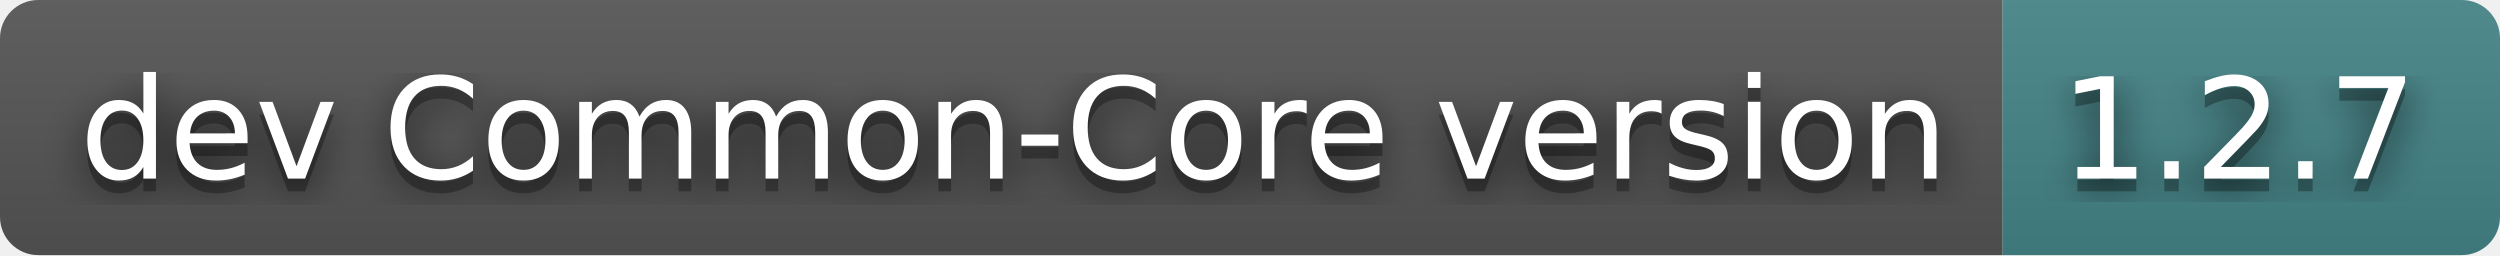
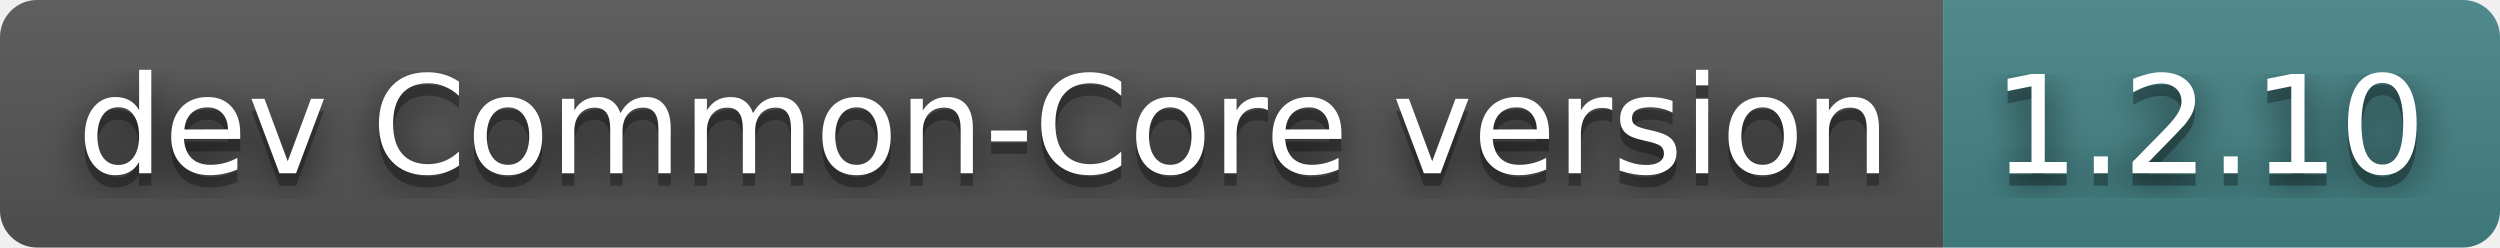
- <svg xmlns="http://www.w3.org/2000/svg" width="196" height="20" role="img" aria-label="dev Common-Core version: 1.2.7">
+ <svg xmlns="http://www.w3.org/2000/svg" width="202" height="20" role="img" aria-label="dev Common-Core version: 1.2.10">
  <filter id="blur">
    <feGaussianBlur in="SourceGraphic" stdDeviation="16" />
  </filter>
  <linearGradient id="s" x2="0" y2="100%">
    <stop offset="0" stop-color="#bbb" stop-opacity=".1" />
    <stop offset="1" stop-opacity=".1" />
  </linearGradient>
  <clipPath id="r">
-     <rect width="196" height="20" rx="3" fill="#fff" />
+     <rect width="202" height="20" rx="3" fill="#fff" />
  </clipPath>
  <g clip-path="url(#r)">
    <rect width="157" height="20" fill="#555" />
-     <rect x="157" width="39" height="20" fill="#458588" />
-     <rect width="196" height="20" fill="url(#s)" />
+     <rect x="157" width="45" height="20" fill="#458588" />
+     <rect width="202" height="20" fill="url(#s)" />
  </g>
  <g fill="#fff" text-anchor="middle" font-family="Verdana,Geneva,DejaVu Sans,sans-serif" text-rendering="geometricPrecision" font-size="110">
    <text aria-hidden="true" x="795" y="150" fill="#010101" fill-opacity=".80" filter="url(#blur)" transform="scale(.1)" textLength="1470">dev Common-Core version</text>
    <text aria-hidden="true" x="795" y="150" fill="#010101" fill-opacity=".3" transform="scale(.1)" textLength="1470">dev Common-Core version</text>
    <text x="795" y="140" transform="scale(.1)" fill="#fff" textLength="1470">dev Common-Core version</text>
-     <text aria-hidden="true" x="1755" y="150" fill="#010101" fill-opacity=".80" filter="url(#blur)" transform="scale(.1)" textLength="290">1.2.7</text>
-     <text aria-hidden="true" x="1755" y="150" fill="#010101" fill-opacity=".3" transform="scale(.1)" textLength="290">1.2.7</text>
-     <text x="1755" y="140" transform="scale(.1)" fill="#fff" textLength="290">1.2.7</text>
+     <text aria-hidden="true" x="1785" y="150" fill="#010101" fill-opacity=".80" filter="url(#blur)" transform="scale(.1)" textLength="350">1.2.10</text>
+     <text aria-hidden="true" x="1785" y="150" fill="#010101" fill-opacity=".3" transform="scale(.1)" textLength="350">1.2.10</text>
+     <text x="1785" y="140" transform="scale(.1)" fill="#fff" textLength="350">1.2.10</text>
  </g>
</svg>
